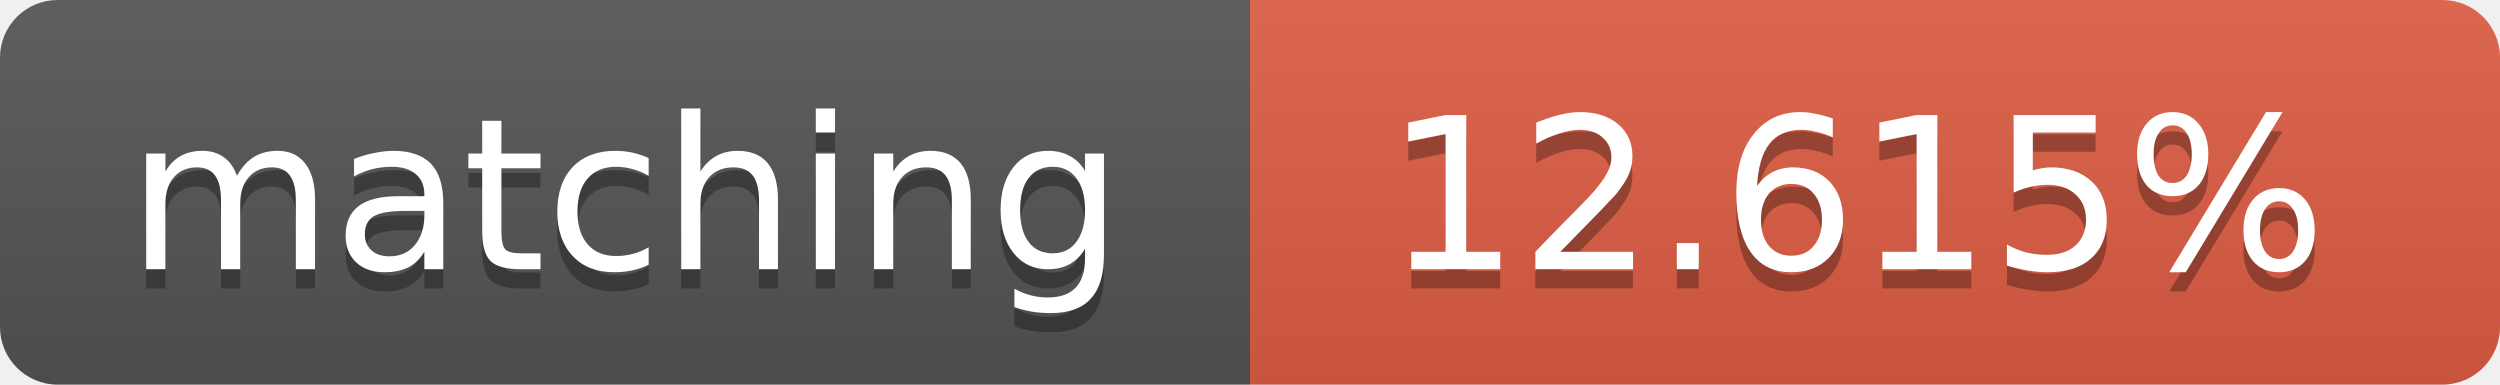
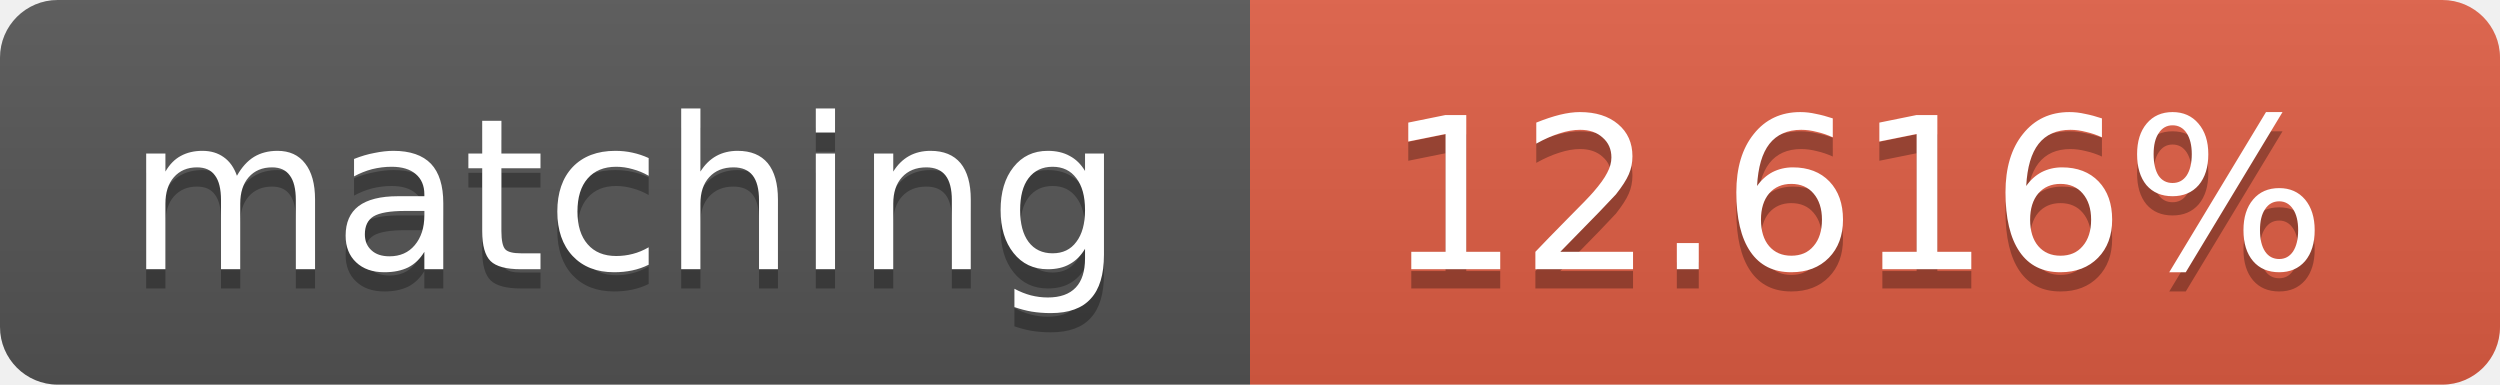
<svg xmlns="http://www.w3.org/2000/svg" width="130" height="20">
  <linearGradient id="b" x2="0" y2="100%">
    <stop offset="0" stop-color="#bbb" stop-opacity=".1" />
    <stop offset="1" stop-opacity=".1" />
  </linearGradient>
  <clipPath id="a">
    <rect width="130" height="20" rx="3" fill="#fff" />
  </clipPath>
  <g clip-path="url(#a)">
    <path fill="#555" d="M0 0h65v20H0z" />
    <path fill="#e05d44" d="M65 0h65v20H65z" />
    <path fill="url(#b)" d="M0 0h130v20H0z" />
  </g>
  <g fill="#fff" text-anchor="middle" font-family="DejaVu Sans,Verdana,Geneva,sans-serif" font-size="11">
    <text x="32.5" y="15" fill="#010101" fill-opacity=".3">matching</text>
    <text x="32.5" y="14">matching</text>
-     <text x="96.5" y="15" fill="#010101" fill-opacity=".3">12.615%</text>
-     <text x="96.5" y="14">12.615%</text>
+     <text x="96.5" y="15" fill="#010101" fill-opacity=".3">12.616%</text>
+     <text x="96.5" y="14">12.616%</text>
  </g>
</svg>
